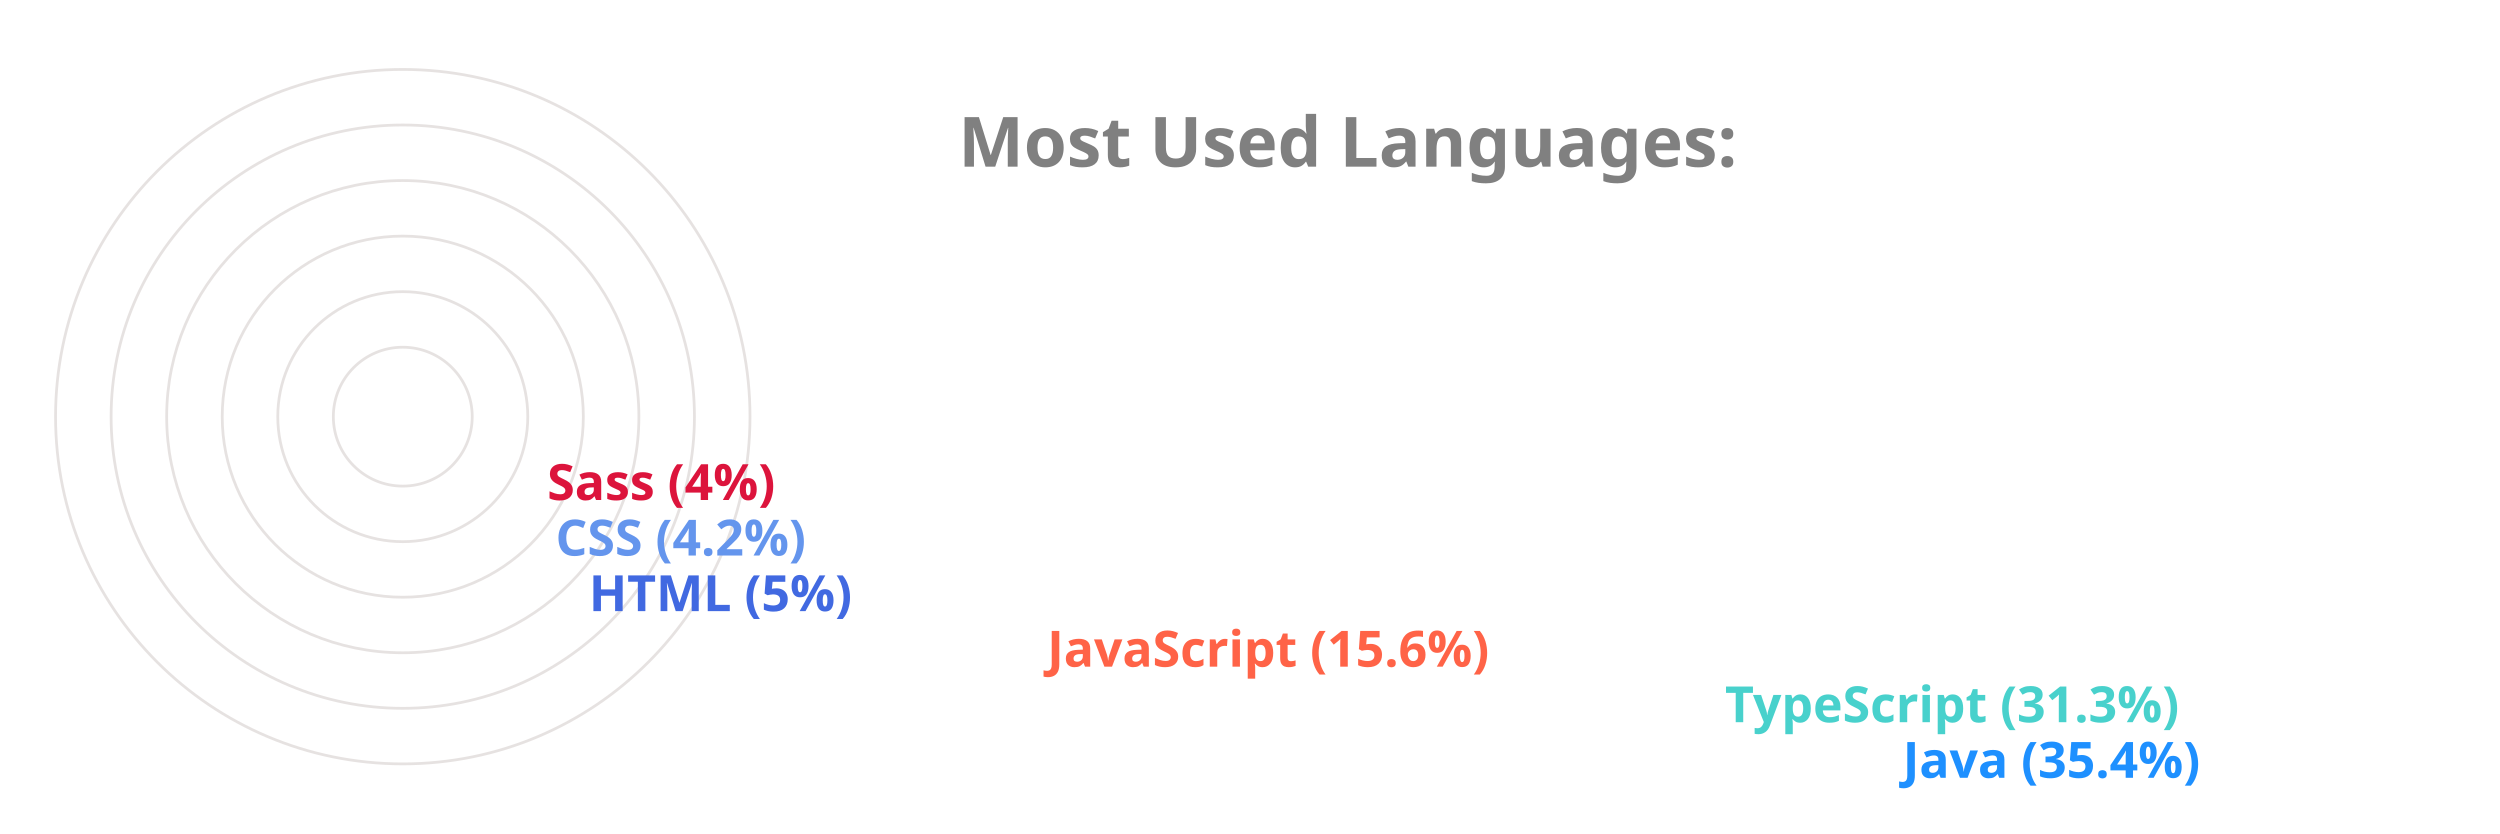
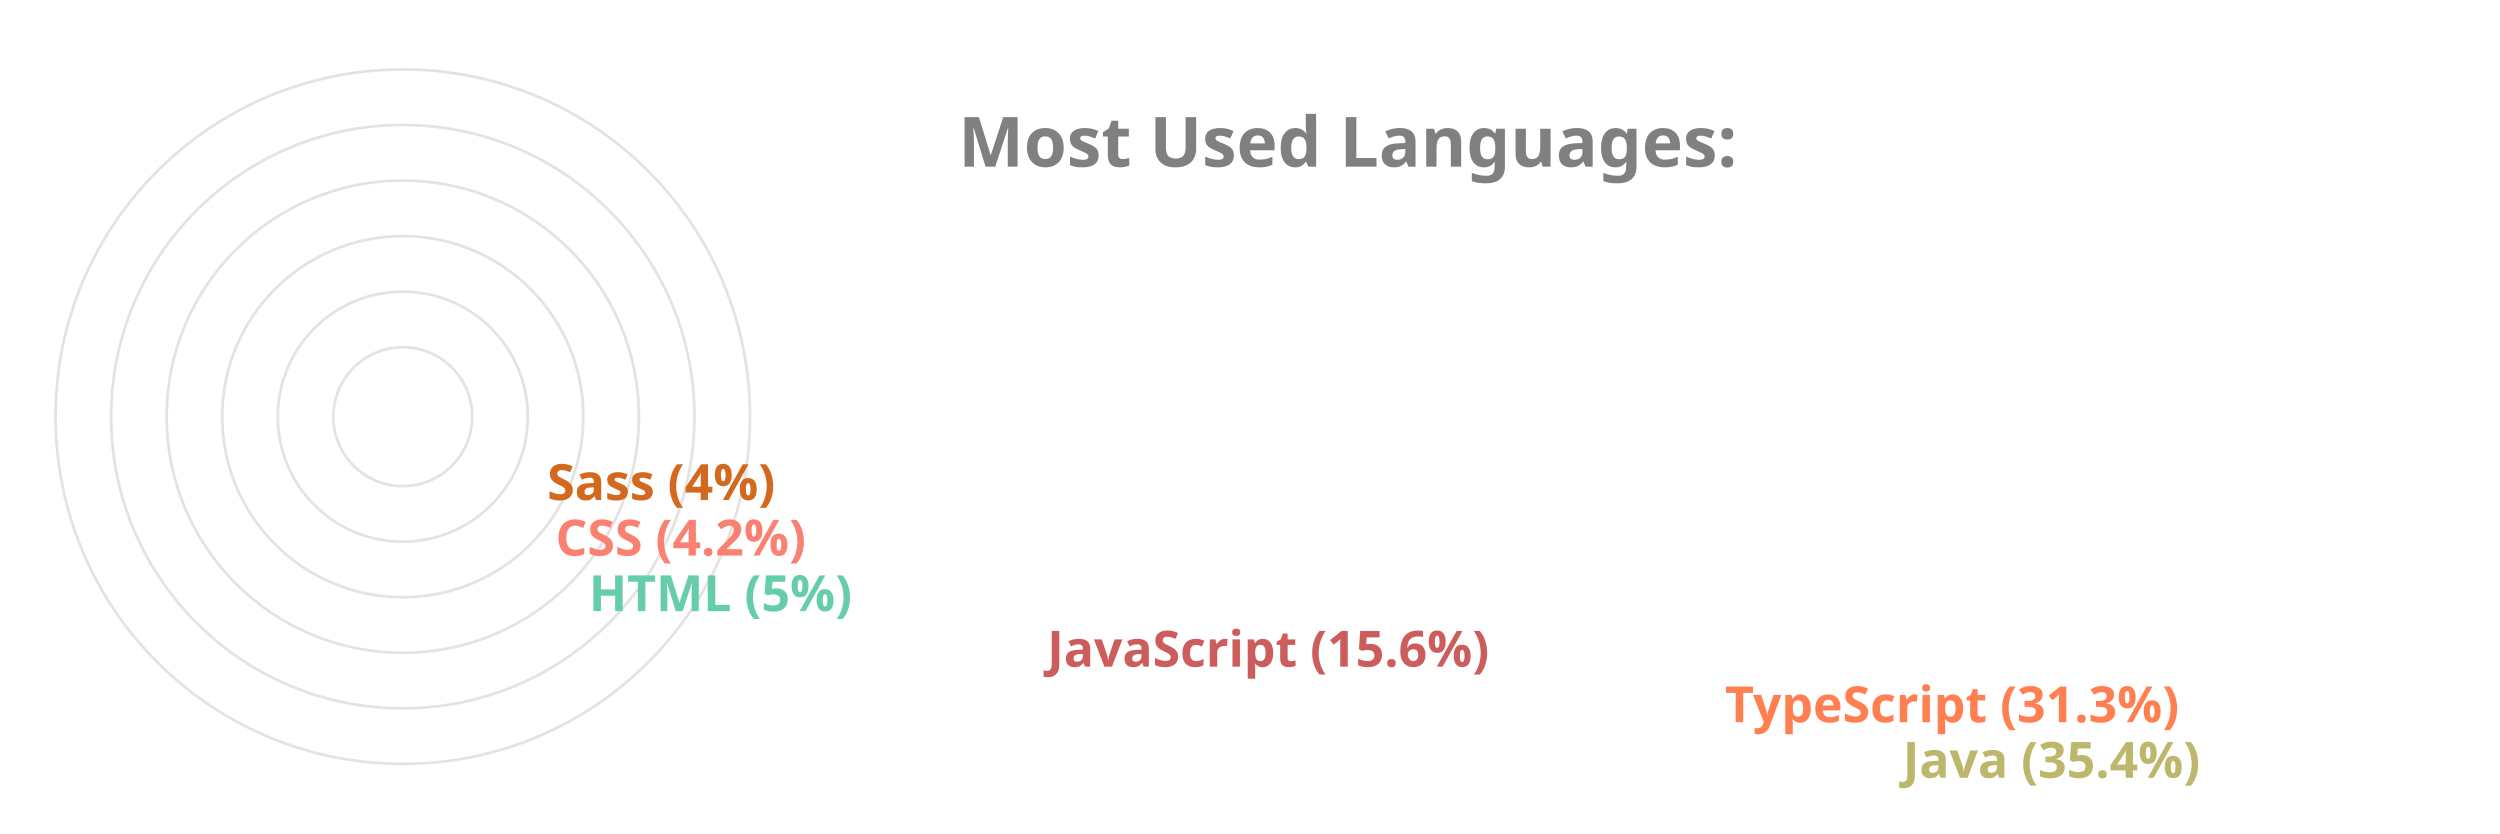
<svg xmlns="http://www.w3.org/2000/svg" viewBox="0 0 650 300" height="200px" width="600px">
  <style>
		.label {
			font: bold 25px sans-serif;
			color: #404040;
			-webkit-text-stroke: 1px white;
	  	}
		.name {
			font: bold 18px sans-serif;
			color: #404040;
	  	}

		.line {
			stroke-dasharray: 1000;
			stroke-dashoffset: 1000;
			animation: dash 3.5s ease-in-out forwards;	
			animation-iteration-count: infinite;
			animation-direction: alternate-reverse;
		}

		.path {
			stroke-dasharray: 1000;
			stroke-dashoffset: 1000;
			animation: dash 3.5s ease-in-out forwards;	
			animation-iteration-count: infinite;
			animation-direction: alternate-reverse;
		}
		  
		@keyframes dash {
			to {
				stroke-dashoffset: 0;
			}
		}

	</style>
  <g stroke="#E6E2E1" fill="none" stroke-width="1">
    <circle cx="20" cy="150" r="125" />
    <circle cx="20" cy="150" r="105" />
    <circle cx="20" cy="150" r="85" />
    <circle cx="20" cy="150" r="65" />
    <circle cx="20" cy="150" r="45" />
    <circle cx="20" cy="150" r="25" />
  </g>
  <g fill="none" stroke-width="20" class="line">
-     <line x2="550" y2="275" x1="20" y1="275" stroke="DodgerBlue" />
-     <line x2="486" y2="255" x1="20" y1="255" stroke="MediumTurquoise" />
-     <line x2="242" y2="235" x1="20" y1="235" stroke="Tomato" />
-     <line x2="77" y2="215" x1="20" y1="215" stroke="RoyalBlue" />
-     <line x2="65" y2="195" x1="20" y1="195" stroke="CornflowerBlue" />
-     <line x2="62" y2="175" x1="20" y1="175" stroke="Crimson" />
+     <line x2="550" y2="275" x1="20" y1="275" stroke="DarkKhaki" />
+     <line x2="486" y2="255" x1="20" y1="255" stroke="Coral" />
+     <line x2="242" y2="235" x1="20" y1="235" stroke="IndianRed" />
+     <line x2="77" y2="215" x1="20" y1="215" stroke="MediumAquaMarine" />
+     <line x2="65" y2="195" x1="20" y1="195" stroke="Salmon" />
+     <line x2="62" y2="175" x1="20" y1="175" stroke="Chocolate" />
  </g>
  <g fill="none" stroke-width="20" stroke-linecap="round" class="path">
-     <path d="M 20 275 A 125 125 45 0 1 -82 78" stroke="DodgerBlue" />
-     <path d="M 20 255 A 105 105 45 0 1 -70 95" stroke="MediumTurquoise" />
-     <path d="M 20 235 A 85 85 45 0 1 -61 126" stroke="Tomato" />
-     <path d="M 20 215 A 65 65 45 0 1 -44 144" stroke="RoyalBlue" />
-     <path d="M 20 195 A 45 45 45 0 1 -24 146" stroke="CornflowerBlue" />
-     <path d="M 20 175 A 25 25 45 0 1 -4 148" stroke="Crimson" />
+     <path d="M 20 275 A 125 125 45 0 1 -82 78" stroke="DarkKhaki" />
+     <path d="M 20 255 A 105 105 45 0 1 -70 95" stroke="Coral" />
+     <path d="M 20 235 A 85 85 45 0 1 -61 126" stroke="IndianRed" />
+     <path d="M 20 215 A 65 65 45 0 1 -44 144" stroke="MediumAquaMarine" />
+     <path d="M 20 195 A 45 45 45 0 1 -24 146" stroke="Salmon" />
+     <path d="M 20 175 A 25 25 45 0 1 -4 148" stroke="Chocolate" />
  </g>
  <g class="name">
-     <text x="560" y="280" fill="DodgerBlue">Java (35.4%)</text>
-     <text x="496" y="260" fill="MediumTurquoise">TypeScript (31.3%)</text>
-     <text x="252" y="240" fill="Tomato">JavaScript (15.6%)</text>
-     <text x="87" y="220" fill="RoyalBlue">HTML (5%)</text>
-     <text x="75" y="200" fill="CornflowerBlue">CSS (4.2%)</text>
-     <text x="72" y="180" fill="Crimson">Sass (4%)</text>
+     <text x="560" y="280" fill="DarkKhaki">Java (35.4%)</text>
+     <text x="496" y="260" fill="Coral">TypeScript (31.3%)</text>
+     <text x="252" y="240" fill="IndianRed">JavaScript (15.6%)</text>
+     <text x="87" y="220" fill="MediumAquaMarine">HTML (5%)</text>
+     <text x="75" y="200" fill="Salmon">CSS (4.2%)</text>
+     <text x="72" y="180" fill="Chocolate">Sass (4%)</text>
  </g>
  <g class="label">
    <text x="220" y="60" fill="grey">Most Used Languages:</text>
  </g>
</svg>
